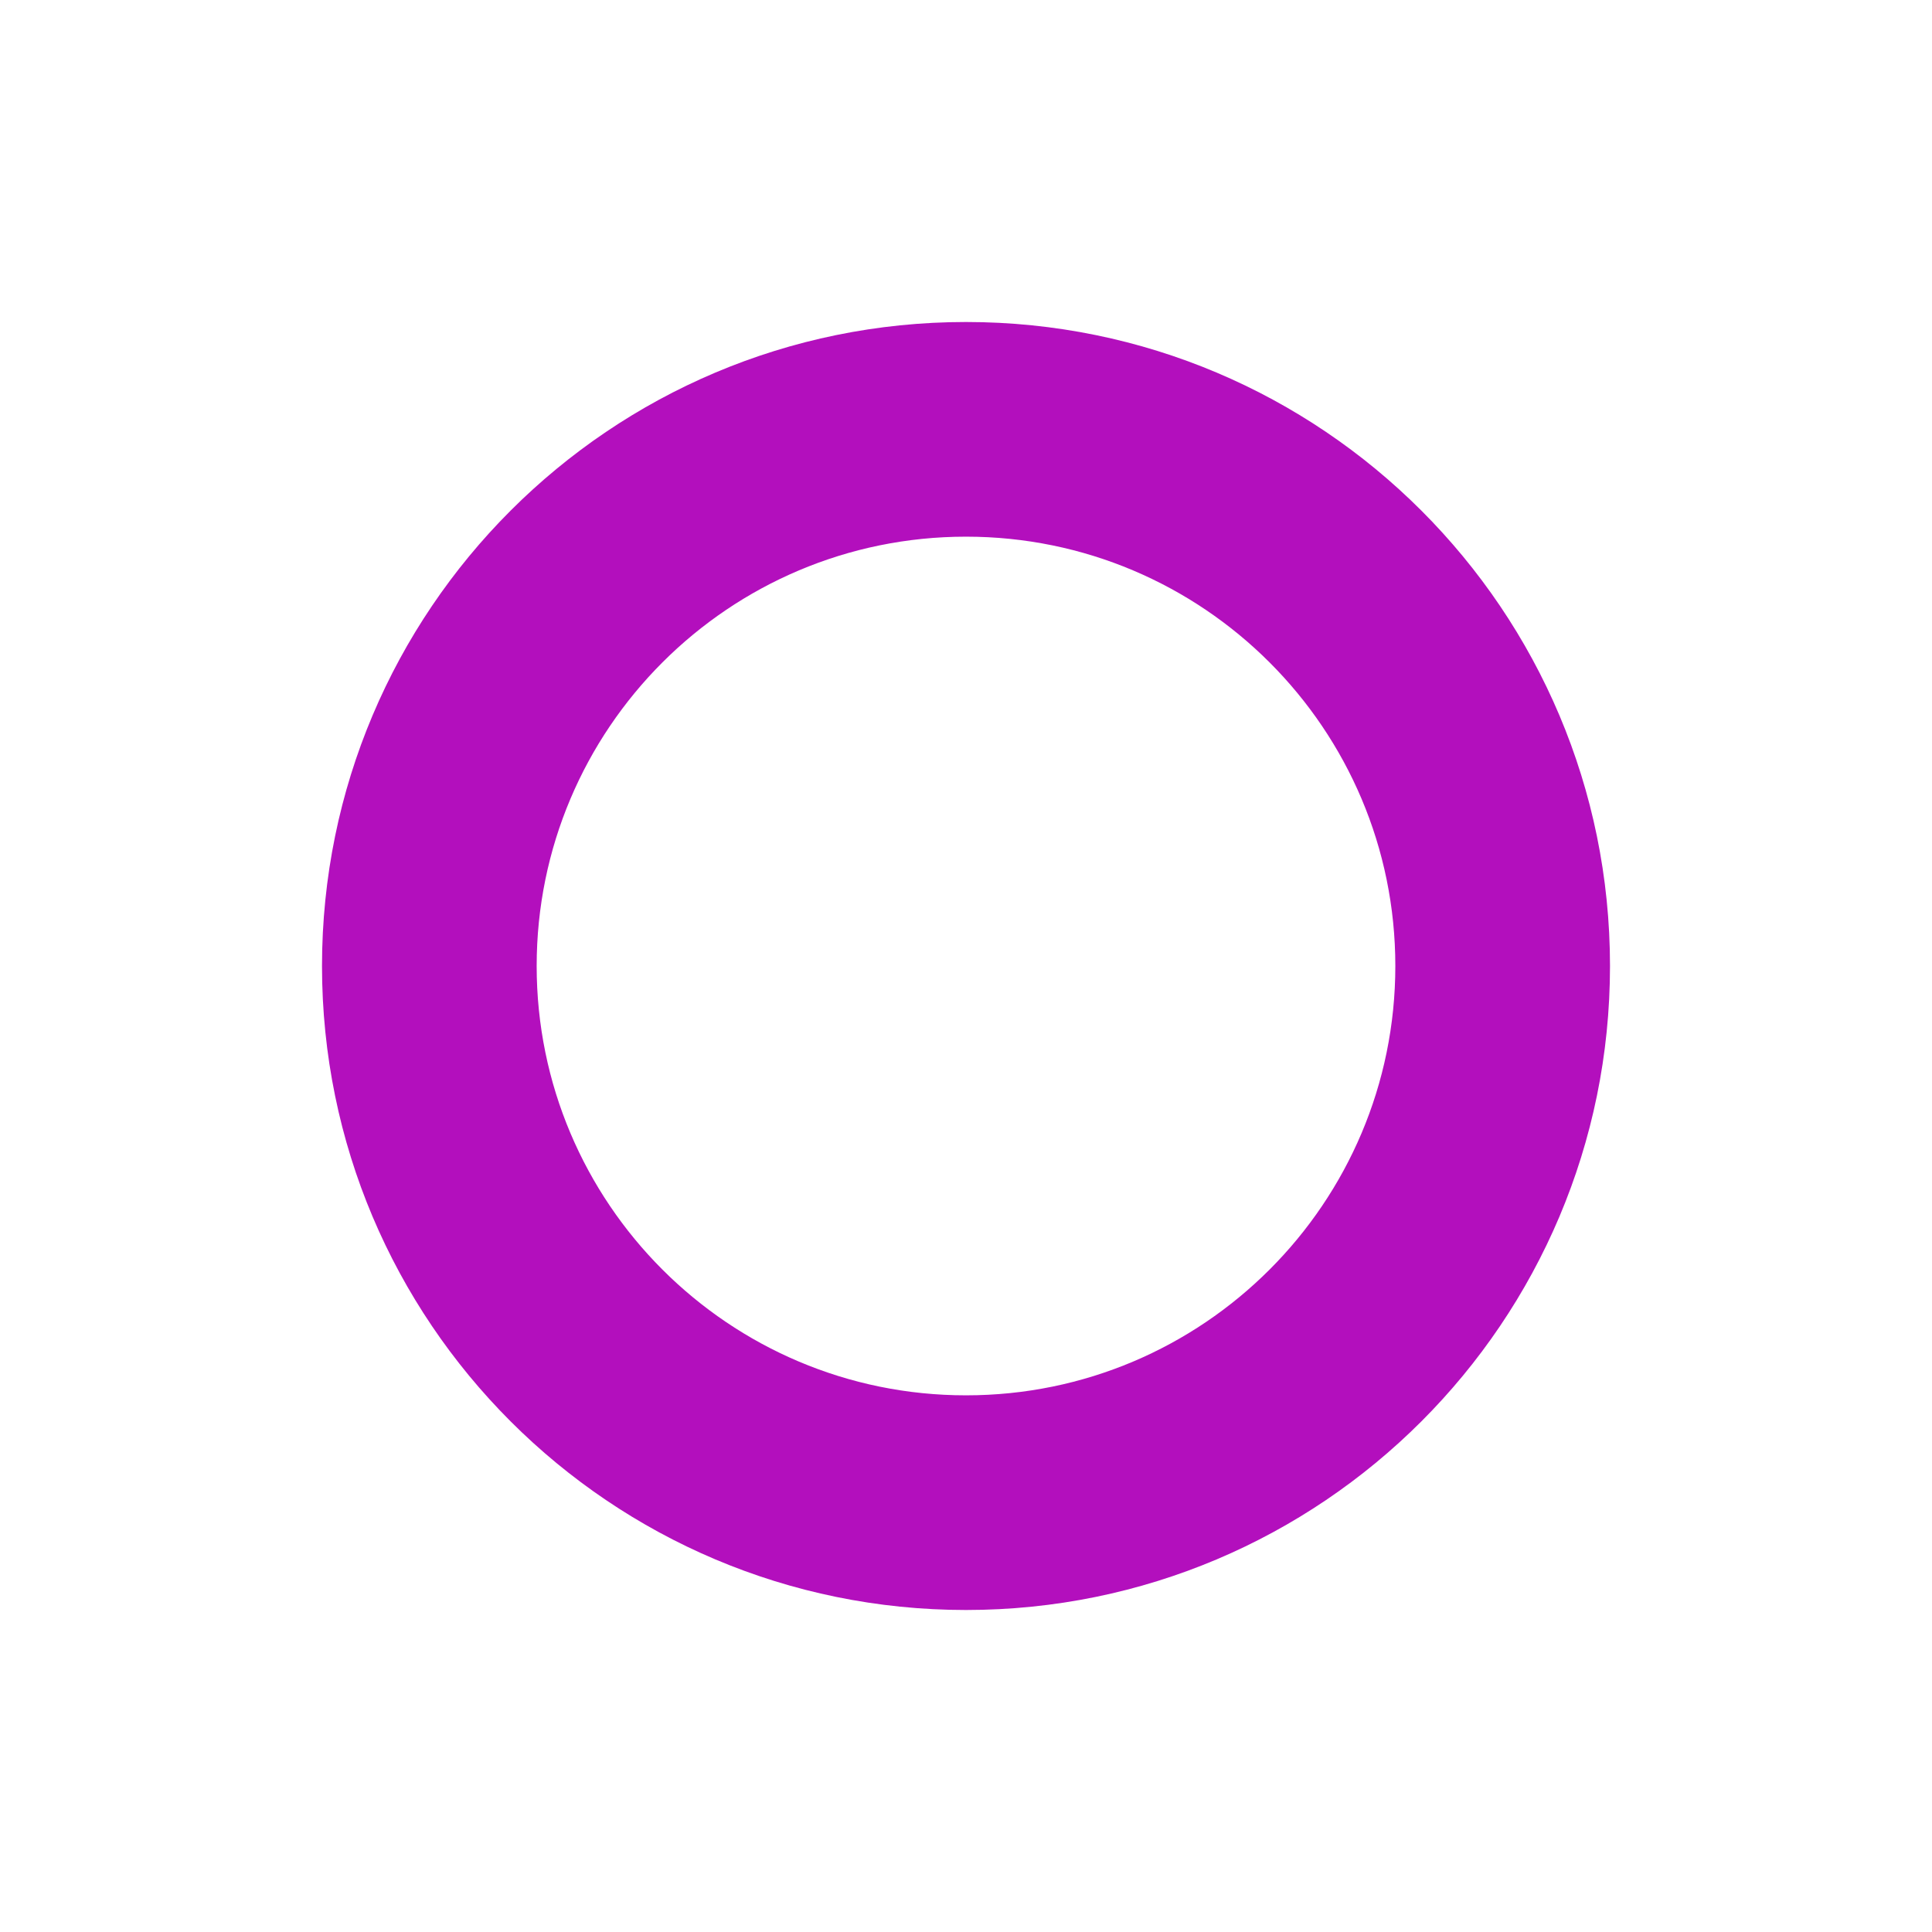
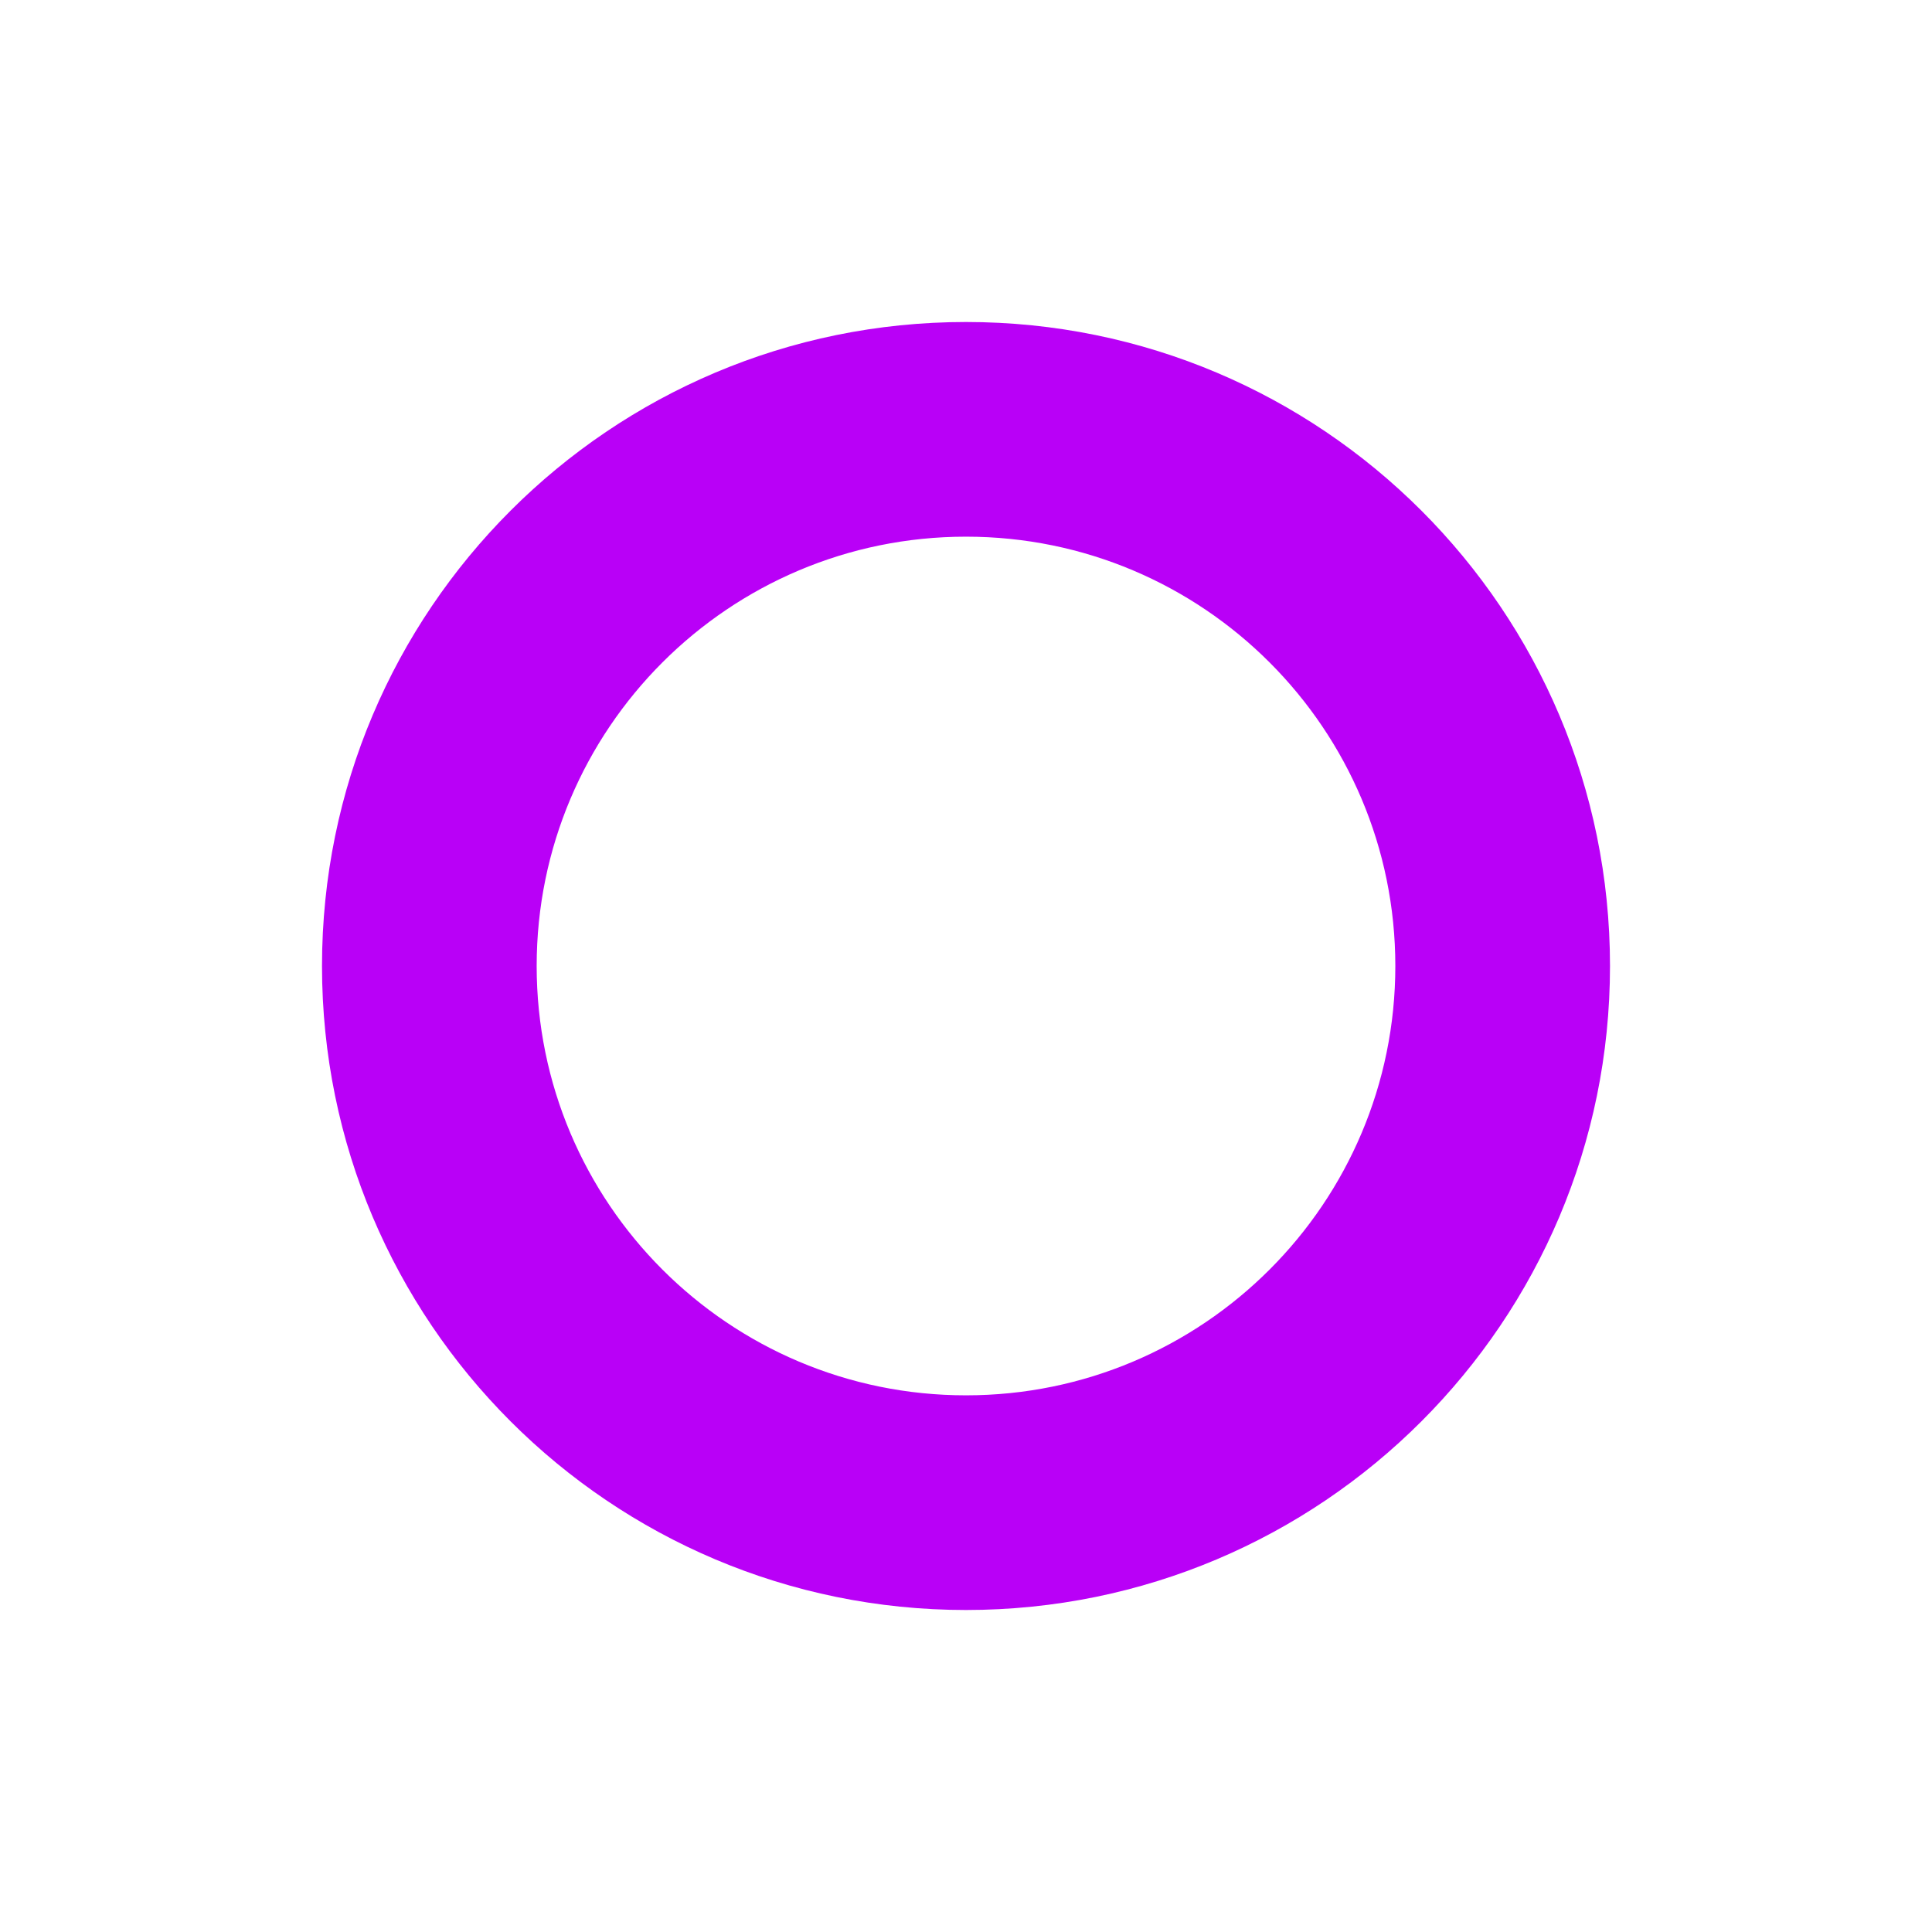
<svg xmlns="http://www.w3.org/2000/svg" width="18" height="18" viewBox="0 0 18 18" fill="none">
-   <path fill-rule="evenodd" clip-rule="evenodd" d="M9 13C11.209 13 13 11.209 13 9C13 6.791 11.209 5 9 5C6.791 5 5 6.791 5 9C5 11.209 6.791 13 9 13ZM15 9C15 12.314 12.314 15 9 15C5.686 15 3 12.314 3 9C3 5.686 5.686 3 9 3C12.314 3 15 5.686 15 9Z" fill="#B30FBD" />
+   <path fill-rule="evenodd" clip-rule="evenodd" d="M9 13C11.209 13 13 11.209 13 9C13 6.791 11.209 5 9 5C6.791 5 5 6.791 5 9C5 11.209 6.791 13 9 13ZM15 9C15 12.314 12.314 15 9 15C5.686 15 3 12.314 3 9C3 5.686 5.686 3 9 3C12.314 3 15 5.686 15 9Z" fill="#B900F7" />
</svg>
